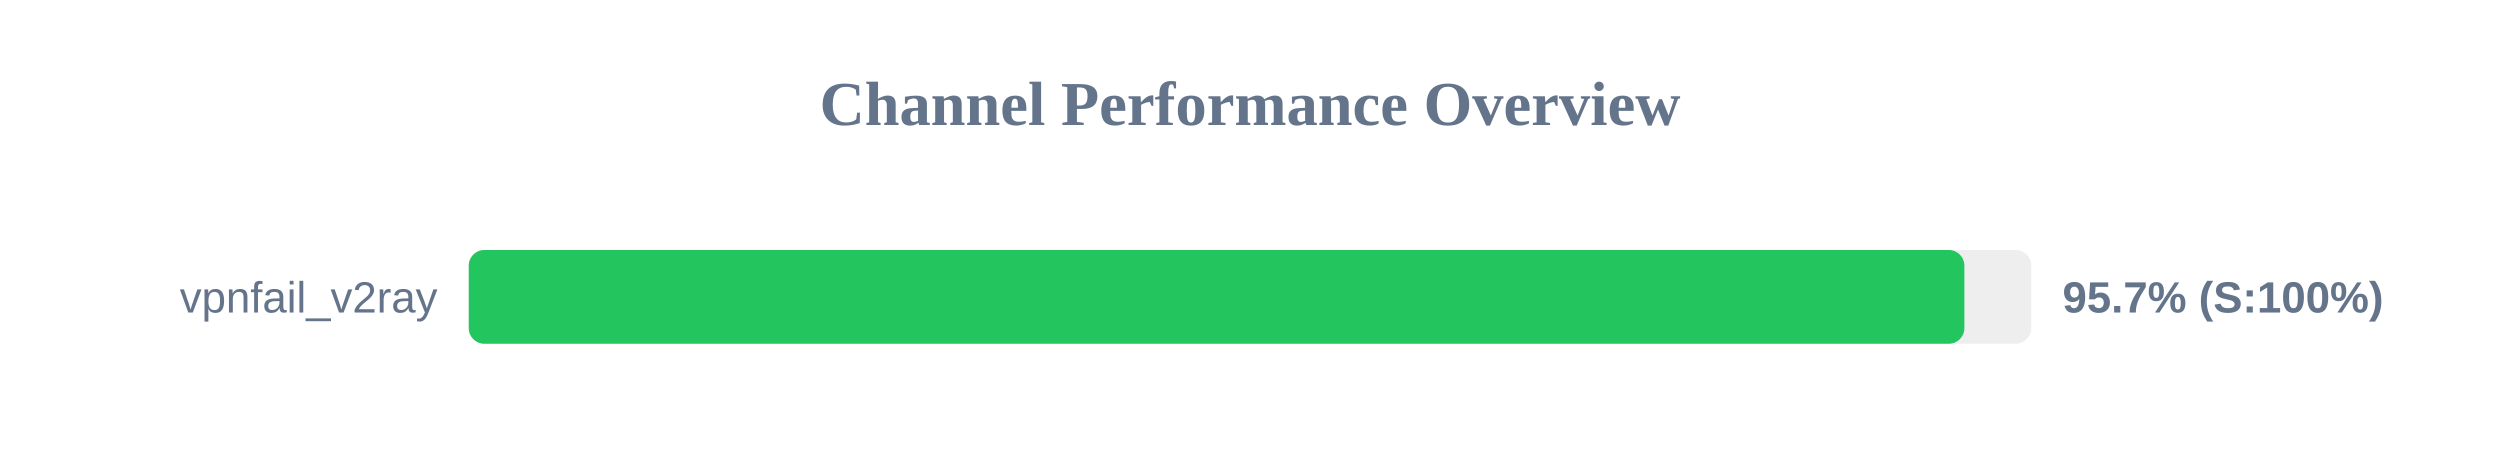
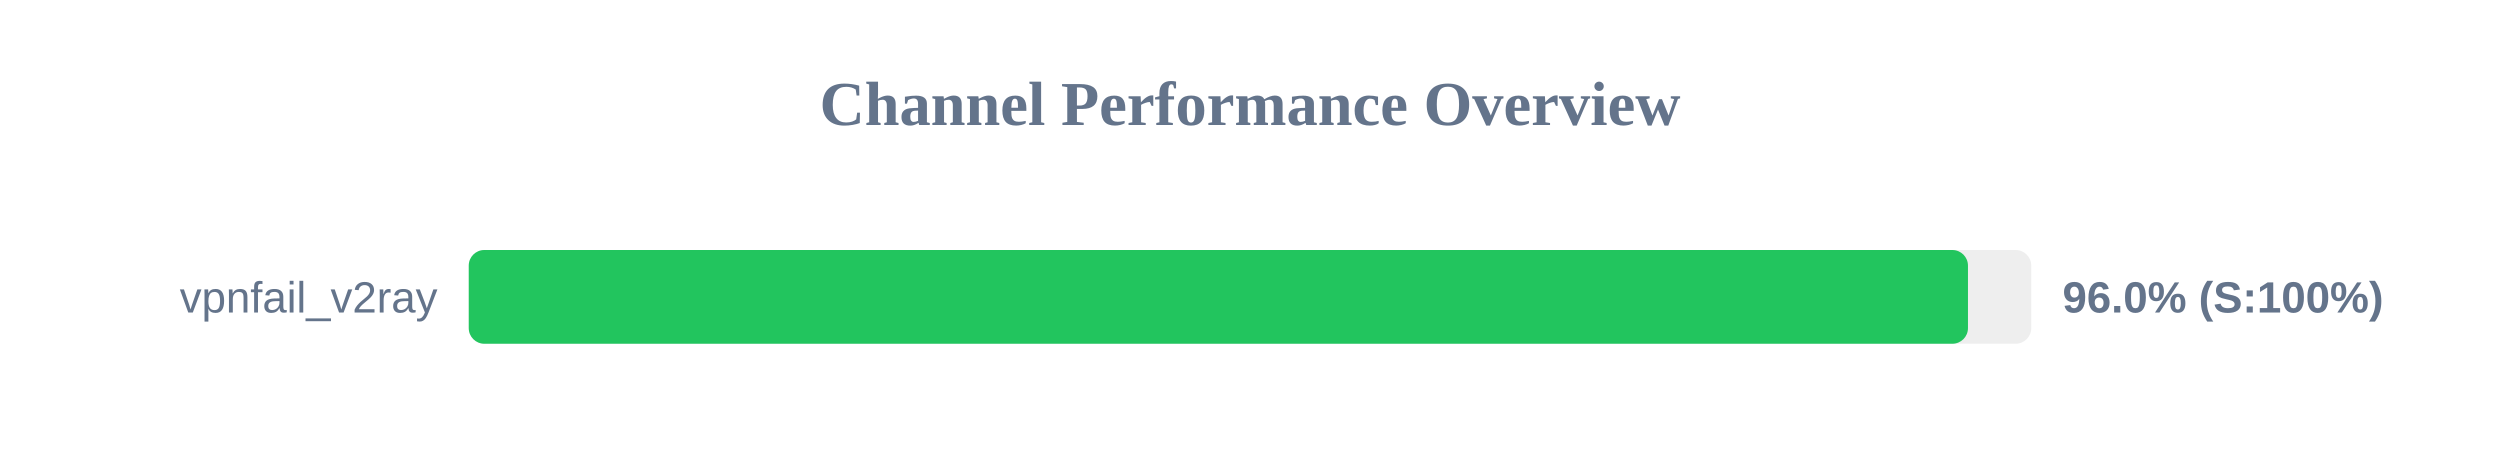
<svg xmlns="http://www.w3.org/2000/svg" width="800" height="150" version="1.1">
  <style>
        .row { font: 14px Arial; fill: #64748b; }
        .score { font: bold 14px Arial; fill: #64748b; }
    </style>
  <text x="400" y="40" text-anchor="middle" font-size="20px" font-weight="bold" fill="#64748b">Channel Performance Overview</text>
  <rect x="150" y="80" width="500" height="30" fill="#eee" rx="5" />
-   <rect x="150" y="80" width="478.6" height="30" fill="#22c55e" rx="5" />
+   <rect x="150" y="80" width="479.75" height="30" fill="#22c55e" rx="5" />
  <text x="140" y="100" text-anchor="end" class="row">vpnfail_v2ray</text>
-   <text x="660" y="100" text-anchor="start" class="score">95.7% (S:100%)</text>
+   <text x="660" y="100" text-anchor="start" class="score">96.0% (S:100%)</text>
</svg>
